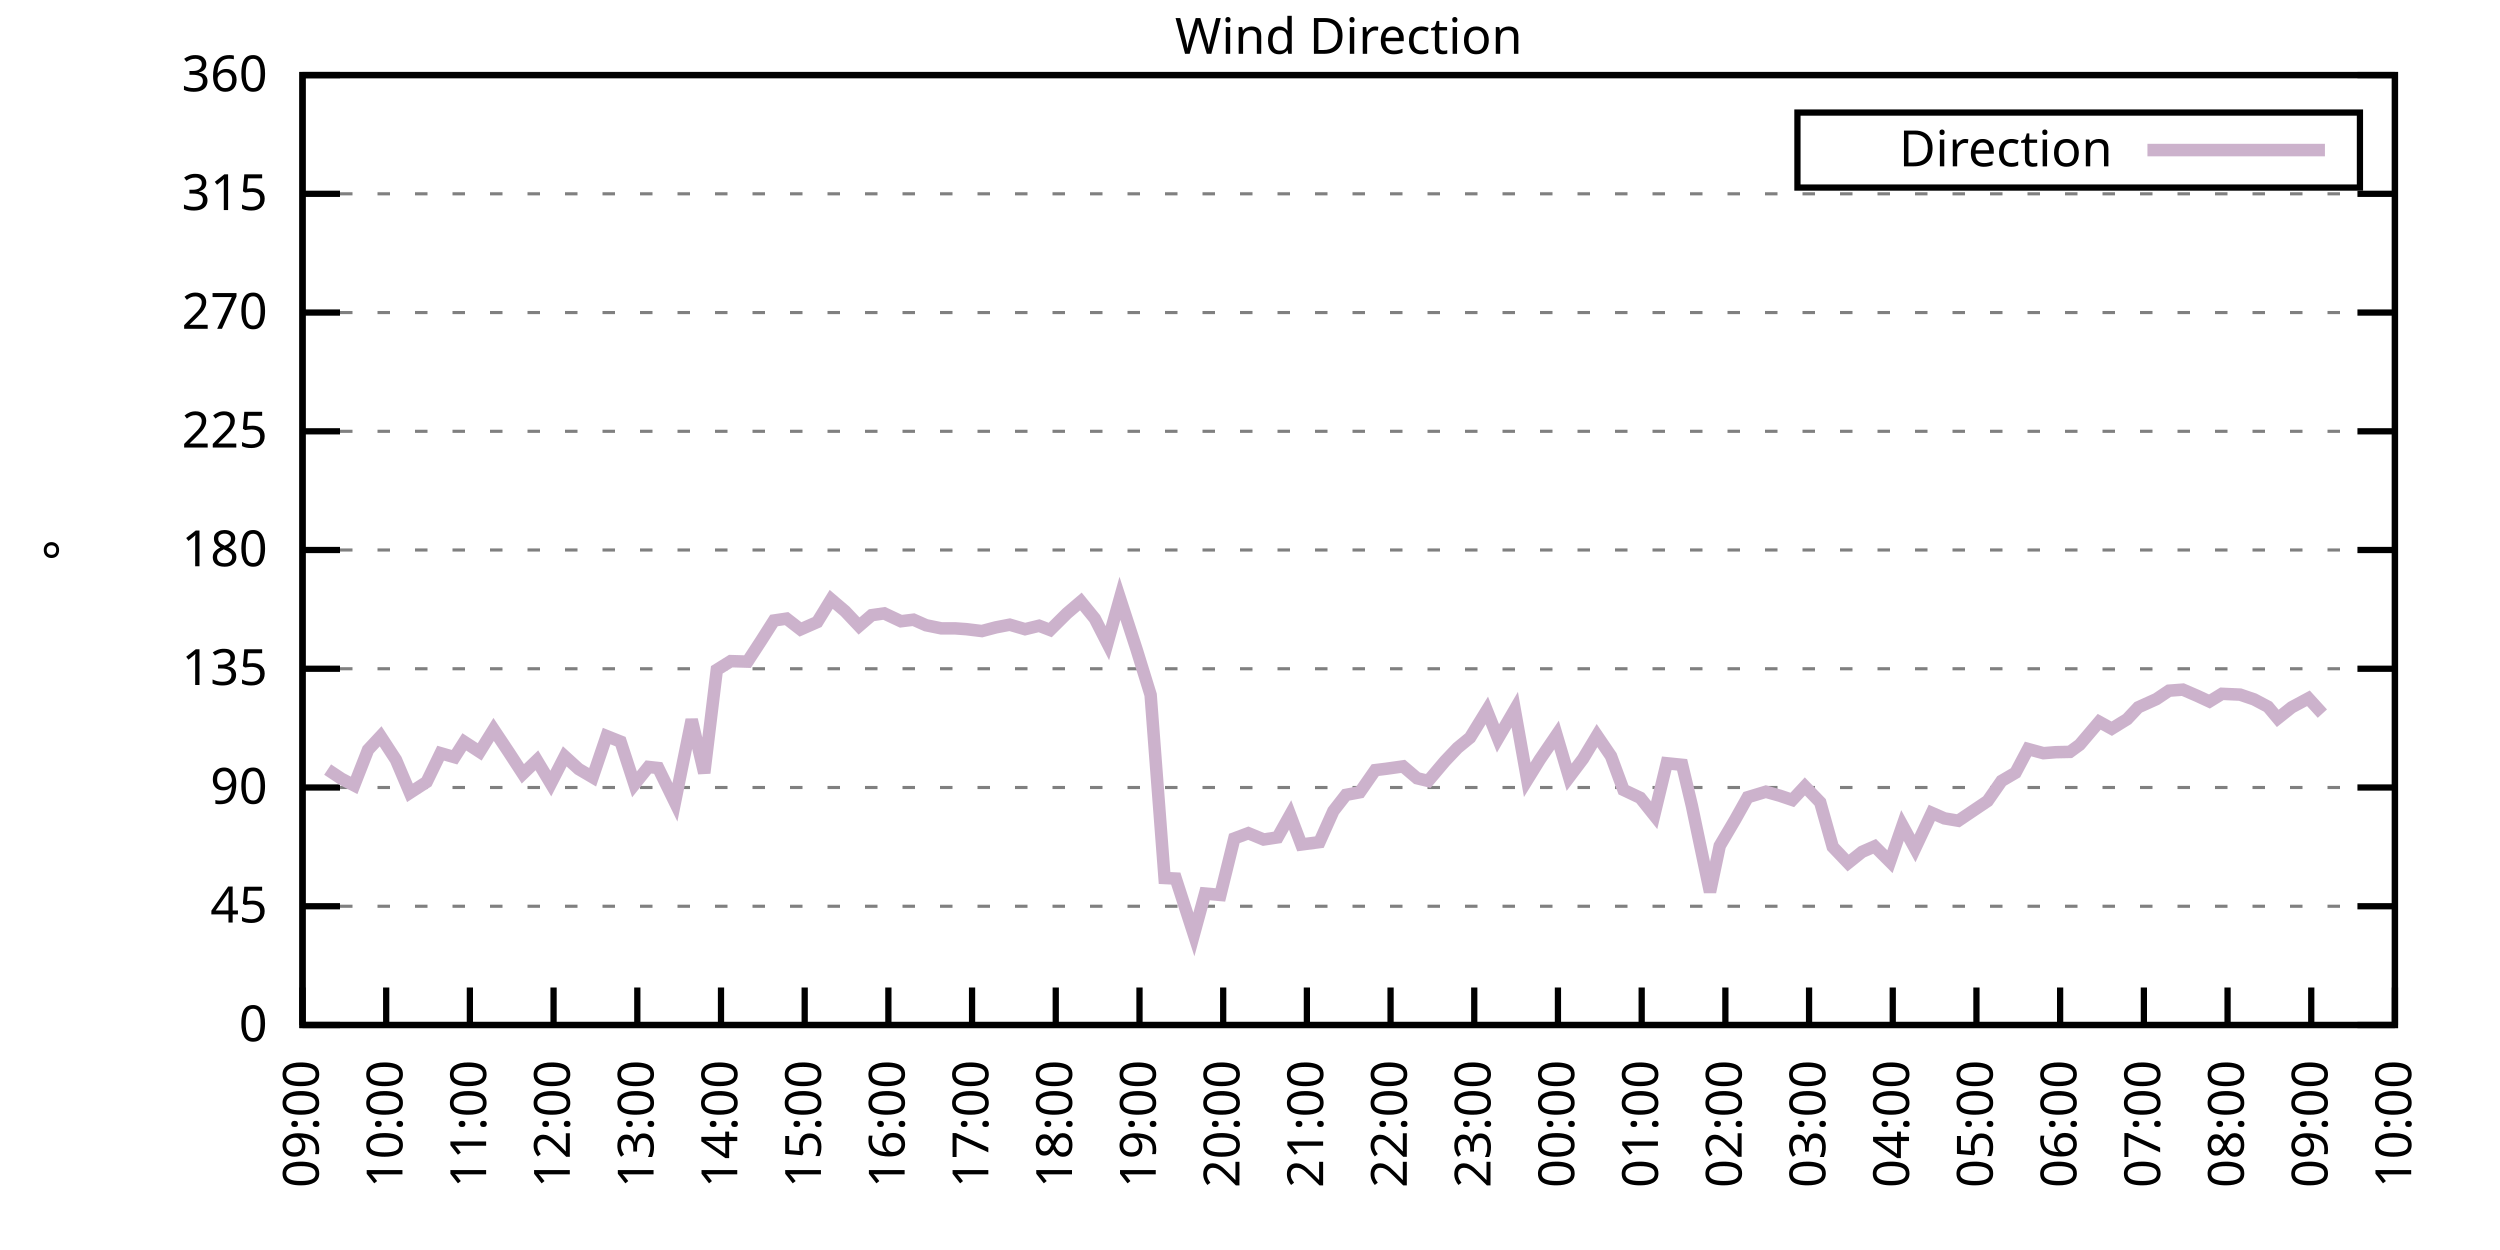
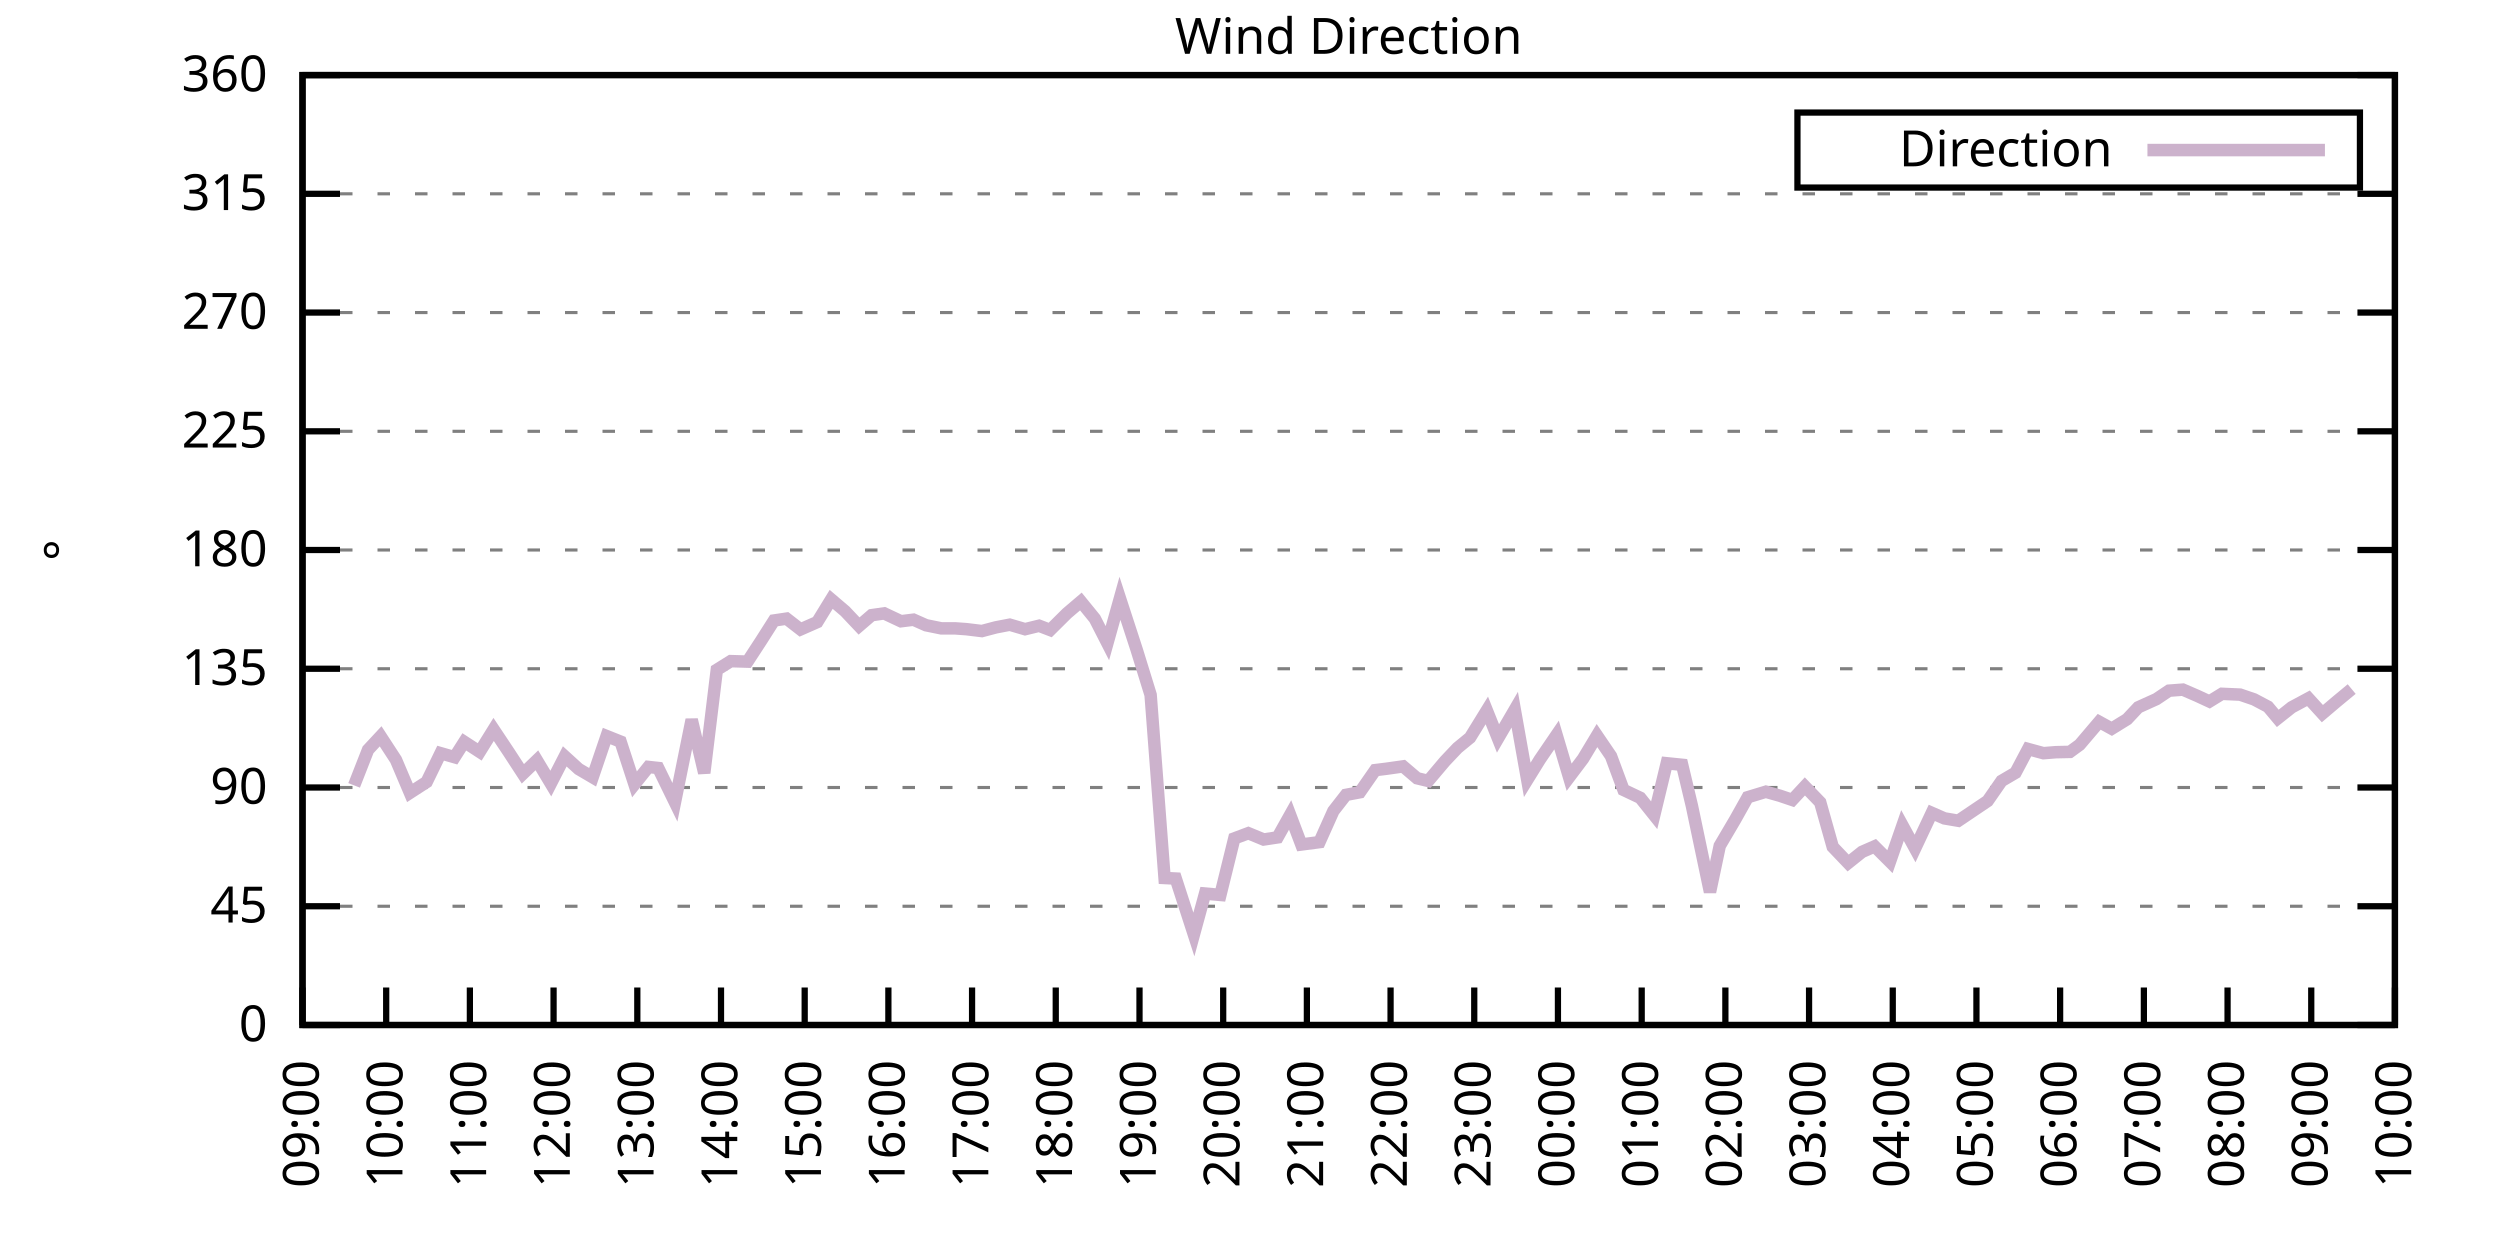
<svg xmlns="http://www.w3.org/2000/svg" xmlns:xlink="http://www.w3.org/1999/xlink" width="400" height="200" viewBox="0 0 400 200">
  <g id="gnuplot_canvas">
    <rect x="0" y="0" width="400" height="200" fill="none" />
    <defs>
      <circle id="gpDot" r="0.5" stroke-width="0.5" stroke="currentColor" />
      <path id="gpPt0" stroke-width="0.333" stroke="currentColor" d="M-1,0 h2 M0,-1 v2" />
      <path id="gpPt1" stroke-width="0.333" stroke="currentColor" d="M-1,-1 L1,1 M1,-1 L-1,1" />
      <path id="gpPt2" stroke-width="0.333" stroke="currentColor" d="M-1,0 L1,0 M0,-1 L0,1 M-1,-1 L1,1 M-1,1 L1,-1" />
      <rect id="gpPt3" stroke-width="0.333" stroke="currentColor" x="-1" y="-1" width="2" height="2" />
      <rect id="gpPt4" stroke-width="0.333" stroke="currentColor" fill="currentColor" x="-1" y="-1" width="2" height="2" />
      <circle id="gpPt5" stroke-width="0.333" stroke="currentColor" cx="0" cy="0" r="1" />
      <use xlink:href="#gpPt5" id="gpPt6" fill="currentColor" stroke="none" />
      <path id="gpPt7" stroke-width="0.333" stroke="currentColor" d="M0,-1.33 L-1.33,0.67 L1.33,0.67 z" />
      <use xlink:href="#gpPt7" id="gpPt8" fill="currentColor" stroke="none" />
      <use xlink:href="#gpPt7" id="gpPt9" stroke="currentColor" transform="rotate(180)" />
      <use xlink:href="#gpPt9" id="gpPt10" fill="currentColor" stroke="none" />
      <use xlink:href="#gpPt3" id="gpPt11" stroke="currentColor" transform="rotate(45)" />
      <use xlink:href="#gpPt11" id="gpPt12" fill="currentColor" stroke="none" />
      <path id="gpPt13" stroke-width="0.333" stroke="currentColor" d="M0,1.330 L1.265,0.411 L0.782,-1.067 L-0.782,-1.076 L-1.265,0.411 z" />
      <use xlink:href="#gpPt13" id="gpPt14" fill="currentColor" stroke="none" />
      <filter id="textbox" filterUnits="objectBoundingBox" x="0" y="0" height="1" width="1">
        <feFlood flood-color="white" flood-opacity="1" result="bgnd" />
        <feComposite in="SourceGraphic" in2="bgnd" operator="atop" />
      </filter>
      <filter id="greybox" filterUnits="objectBoundingBox" x="0" y="0" height="1" width="1">
        <feFlood flood-color="lightgrey" flood-opacity="1" result="grey" />
        <feComposite in="SourceGraphic" in2="grey" operator="atop" />
      </filter>
    </defs>
    <g fill="none" color="white" stroke="currentColor" stroke-width="1.00" stroke-linecap="butt" stroke-linejoin="miter">
</g>
    <g fill="none" color="black" stroke="currentColor" stroke-width="1.00" stroke-linecap="butt" stroke-linejoin="miter">
      <g stroke="none" shape-rendering="crispEdges">
        <polygon fill="rgb(255, 255, 255)" points="48.40,164.00 383.18,164.00 383.18,12.02 48.40,12.02 " />
      </g>
    </g>
    <g fill="none" color="black" stroke="currentColor" stroke-width="1.00" stroke-linecap="butt" stroke-linejoin="miter">
</g>
    <g fill="none" color="black" stroke="black" stroke-width="0.50" stroke-linecap="butt" stroke-linejoin="miter">
</g>
    <g fill="none" color="gray" stroke="currentColor" stroke-width="0.50" stroke-linecap="butt" stroke-linejoin="miter">
      <path stroke="gray" stroke-dasharray="2,4" class="gridline" d="M48.40,164.00 L383.19,164.00  " />
    </g>
    <g fill="none" color="gray" stroke="gray" stroke-width="1.00" stroke-linecap="butt" stroke-linejoin="miter">
</g>
    <g fill="none" color="black" stroke="currentColor" stroke-width="1.00" stroke-linecap="butt" stroke-linejoin="miter">
      <path stroke="black" d="M48.40,164.00 L54.40,164.00 M383.19,164.00 L377.19,164.00  " />
      <g transform="translate(42.80,166.60)" stroke="none" fill="black" font-family="Sans" font-size="8.00" text-anchor="end">
        <text>
          <tspan font-family="Sans"> 0</tspan>
        </text>
      </g>
    </g>
    <g fill="none" color="black" stroke="currentColor" stroke-width="1.00" stroke-linecap="butt" stroke-linejoin="miter">
</g>
    <g fill="none" color="black" stroke="black" stroke-width="0.50" stroke-linecap="butt" stroke-linejoin="miter">
</g>
    <g fill="none" color="gray" stroke="currentColor" stroke-width="0.50" stroke-linecap="butt" stroke-linejoin="miter">
      <path stroke="gray" stroke-dasharray="2,4" class="gridline" d="M48.40,145.00 L383.19,145.00  " />
    </g>
    <g fill="none" color="gray" stroke="gray" stroke-width="1.00" stroke-linecap="butt" stroke-linejoin="miter">
</g>
    <g fill="none" color="black" stroke="currentColor" stroke-width="1.00" stroke-linecap="butt" stroke-linejoin="miter">
      <path stroke="black" d="M48.40,145.00 L54.40,145.00 M383.19,145.00 L377.19,145.00  " />
      <g transform="translate(42.80,147.60)" stroke="none" fill="black" font-family="Sans" font-size="8.00" text-anchor="end">
        <text>
          <tspan font-family="Sans"> 45</tspan>
        </text>
      </g>
    </g>
    <g fill="none" color="black" stroke="currentColor" stroke-width="1.00" stroke-linecap="butt" stroke-linejoin="miter">
</g>
    <g fill="none" color="black" stroke="black" stroke-width="0.50" stroke-linecap="butt" stroke-linejoin="miter">
</g>
    <g fill="none" color="gray" stroke="currentColor" stroke-width="0.50" stroke-linecap="butt" stroke-linejoin="miter">
      <path stroke="gray" stroke-dasharray="2,4" class="gridline" d="M48.40,126.00 L383.19,126.00  " />
    </g>
    <g fill="none" color="gray" stroke="gray" stroke-width="1.00" stroke-linecap="butt" stroke-linejoin="miter">
</g>
    <g fill="none" color="black" stroke="currentColor" stroke-width="1.00" stroke-linecap="butt" stroke-linejoin="miter">
      <path stroke="black" d="M48.40,126.00 L54.40,126.00 M383.19,126.00 L377.19,126.00  " />
      <g transform="translate(42.80,128.60)" stroke="none" fill="black" font-family="Sans" font-size="8.00" text-anchor="end">
        <text>
          <tspan font-family="Sans"> 90</tspan>
        </text>
      </g>
    </g>
    <g fill="none" color="black" stroke="currentColor" stroke-width="1.00" stroke-linecap="butt" stroke-linejoin="miter">
</g>
    <g fill="none" color="black" stroke="black" stroke-width="0.50" stroke-linecap="butt" stroke-linejoin="miter">
</g>
    <g fill="none" color="gray" stroke="currentColor" stroke-width="0.50" stroke-linecap="butt" stroke-linejoin="miter">
      <path stroke="gray" stroke-dasharray="2,4" class="gridline" d="M48.40,107.00 L383.19,107.00  " />
    </g>
    <g fill="none" color="gray" stroke="gray" stroke-width="1.00" stroke-linecap="butt" stroke-linejoin="miter">
</g>
    <g fill="none" color="black" stroke="currentColor" stroke-width="1.00" stroke-linecap="butt" stroke-linejoin="miter">
      <path stroke="black" d="M48.40,107.00 L54.40,107.00 M383.19,107.00 L377.19,107.00  " />
      <g transform="translate(42.80,109.60)" stroke="none" fill="black" font-family="Sans" font-size="8.00" text-anchor="end">
        <text>
          <tspan font-family="Sans"> 135</tspan>
        </text>
      </g>
    </g>
    <g fill="none" color="black" stroke="currentColor" stroke-width="1.00" stroke-linecap="butt" stroke-linejoin="miter">
</g>
    <g fill="none" color="black" stroke="black" stroke-width="0.50" stroke-linecap="butt" stroke-linejoin="miter">
</g>
    <g fill="none" color="gray" stroke="currentColor" stroke-width="0.50" stroke-linecap="butt" stroke-linejoin="miter">
      <path stroke="gray" stroke-dasharray="2,4" class="gridline" d="M48.40,88.00 L383.19,88.00  " />
    </g>
    <g fill="none" color="gray" stroke="gray" stroke-width="1.00" stroke-linecap="butt" stroke-linejoin="miter">
</g>
    <g fill="none" color="black" stroke="currentColor" stroke-width="1.00" stroke-linecap="butt" stroke-linejoin="miter">
      <path stroke="black" d="M48.40,88.00 L54.40,88.00 M383.19,88.00 L377.19,88.00  " />
      <g transform="translate(42.80,90.60)" stroke="none" fill="black" font-family="Sans" font-size="8.00" text-anchor="end">
        <text>
          <tspan font-family="Sans"> 180</tspan>
        </text>
      </g>
    </g>
    <g fill="none" color="black" stroke="currentColor" stroke-width="1.00" stroke-linecap="butt" stroke-linejoin="miter">
</g>
    <g fill="none" color="black" stroke="black" stroke-width="0.50" stroke-linecap="butt" stroke-linejoin="miter">
</g>
    <g fill="none" color="gray" stroke="currentColor" stroke-width="0.50" stroke-linecap="butt" stroke-linejoin="miter">
      <path stroke="gray" stroke-dasharray="2,4" class="gridline" d="M48.40,69.01 L383.19,69.01  " />
    </g>
    <g fill="none" color="gray" stroke="gray" stroke-width="1.00" stroke-linecap="butt" stroke-linejoin="miter">
</g>
    <g fill="none" color="black" stroke="currentColor" stroke-width="1.00" stroke-linecap="butt" stroke-linejoin="miter">
      <path stroke="black" d="M48.40,69.01 L54.40,69.01 M383.19,69.01 L377.19,69.01  " />
      <g transform="translate(42.80,71.61)" stroke="none" fill="black" font-family="Sans" font-size="8.00" text-anchor="end">
        <text>
          <tspan font-family="Sans"> 225</tspan>
        </text>
      </g>
    </g>
    <g fill="none" color="black" stroke="currentColor" stroke-width="1.00" stroke-linecap="butt" stroke-linejoin="miter">
</g>
    <g fill="none" color="black" stroke="black" stroke-width="0.50" stroke-linecap="butt" stroke-linejoin="miter">
</g>
    <g fill="none" color="gray" stroke="currentColor" stroke-width="0.50" stroke-linecap="butt" stroke-linejoin="miter">
      <path stroke="gray" stroke-dasharray="2,4" class="gridline" d="M48.40,50.01 L383.19,50.01  " />
    </g>
    <g fill="none" color="gray" stroke="gray" stroke-width="1.00" stroke-linecap="butt" stroke-linejoin="miter">
</g>
    <g fill="none" color="black" stroke="currentColor" stroke-width="1.00" stroke-linecap="butt" stroke-linejoin="miter">
      <path stroke="black" d="M48.40,50.01 L54.40,50.01 M383.19,50.01 L377.19,50.01  " />
      <g transform="translate(42.80,52.61)" stroke="none" fill="black" font-family="Sans" font-size="8.00" text-anchor="end">
        <text>
          <tspan font-family="Sans"> 270</tspan>
        </text>
      </g>
    </g>
    <g fill="none" color="black" stroke="currentColor" stroke-width="1.00" stroke-linecap="butt" stroke-linejoin="miter">
</g>
    <g fill="none" color="black" stroke="black" stroke-width="0.50" stroke-linecap="butt" stroke-linejoin="miter">
</g>
    <g fill="none" color="gray" stroke="currentColor" stroke-width="0.50" stroke-linecap="butt" stroke-linejoin="miter">
      <path stroke="gray" stroke-dasharray="2,4" class="gridline" d="M48.40,31.01 L383.19,31.01  " />
    </g>
    <g fill="none" color="gray" stroke="gray" stroke-width="1.00" stroke-linecap="butt" stroke-linejoin="miter">
</g>
    <g fill="none" color="black" stroke="currentColor" stroke-width="1.00" stroke-linecap="butt" stroke-linejoin="miter">
      <path stroke="black" d="M48.40,31.01 L54.40,31.01 M383.19,31.01 L377.19,31.01  " />
      <g transform="translate(42.80,33.61)" stroke="none" fill="black" font-family="Sans" font-size="8.00" text-anchor="end">
        <text>
          <tspan font-family="Sans"> 315</tspan>
        </text>
      </g>
    </g>
    <g fill="none" color="black" stroke="currentColor" stroke-width="1.00" stroke-linecap="butt" stroke-linejoin="miter">
</g>
    <g fill="none" color="black" stroke="black" stroke-width="0.50" stroke-linecap="butt" stroke-linejoin="miter">
</g>
    <g fill="none" color="gray" stroke="currentColor" stroke-width="0.50" stroke-linecap="butt" stroke-linejoin="miter">
      <path stroke="gray" stroke-dasharray="2,4" class="gridline" d="M48.40,12.01 L383.19,12.01  " />
    </g>
    <g fill="none" color="gray" stroke="gray" stroke-width="1.00" stroke-linecap="butt" stroke-linejoin="miter">
</g>
    <g fill="none" color="black" stroke="currentColor" stroke-width="1.00" stroke-linecap="butt" stroke-linejoin="miter">
      <path stroke="black" d="M48.40,12.01 L54.40,12.01 M383.19,12.01 L377.19,12.01  " />
      <g transform="translate(42.80,14.61)" stroke="none" fill="black" font-family="Sans" font-size="8.00" text-anchor="end">
        <text>
          <tspan font-family="Sans"> 360</tspan>
        </text>
      </g>
    </g>
    <g fill="none" color="black" stroke="currentColor" stroke-width="1.00" stroke-linecap="butt" stroke-linejoin="miter">
      <path stroke="black" d="M48.40,164.00 L48.40,158.00  " />
      <g transform="translate(51.00,169.60) rotate(270.00)" stroke="none" fill="black" font-family="Sans" font-size="8.00" text-anchor="end">
        <text>
          <tspan font-family="Sans">09:00</tspan>
        </text>
      </g>
    </g>
    <g fill="none" color="black" stroke="currentColor" stroke-width="1.00" stroke-linecap="butt" stroke-linejoin="miter">
      <path stroke="black" d="M61.79,164.00 L61.79,158.00  " />
      <g transform="translate(64.39,169.60) rotate(270.00)" stroke="none" fill="black" font-family="Sans" font-size="8.00" text-anchor="end">
        <text>
          <tspan font-family="Sans">10:00</tspan>
        </text>
      </g>
    </g>
    <g fill="none" color="black" stroke="currentColor" stroke-width="1.00" stroke-linecap="butt" stroke-linejoin="miter">
      <path stroke="black" d="M75.18,164.00 L75.18,158.00  " />
      <g transform="translate(77.78,169.60) rotate(270.00)" stroke="none" fill="black" font-family="Sans" font-size="8.00" text-anchor="end">
        <text>
          <tspan font-family="Sans">11:00</tspan>
        </text>
      </g>
    </g>
    <g fill="none" color="black" stroke="currentColor" stroke-width="1.00" stroke-linecap="butt" stroke-linejoin="miter">
      <path stroke="black" d="M88.57,164.00 L88.57,158.00  " />
      <g transform="translate(91.17,169.60) rotate(270.00)" stroke="none" fill="black" font-family="Sans" font-size="8.00" text-anchor="end">
        <text>
          <tspan font-family="Sans">12:00</tspan>
        </text>
      </g>
    </g>
    <g fill="none" color="black" stroke="currentColor" stroke-width="1.00" stroke-linecap="butt" stroke-linejoin="miter">
      <path stroke="black" d="M101.97,164.00 L101.97,158.00  " />
      <g transform="translate(104.57,169.60) rotate(270.00)" stroke="none" fill="black" font-family="Sans" font-size="8.00" text-anchor="end">
        <text>
          <tspan font-family="Sans">13:00</tspan>
        </text>
      </g>
    </g>
    <g fill="none" color="black" stroke="currentColor" stroke-width="1.00" stroke-linecap="butt" stroke-linejoin="miter">
      <path stroke="black" d="M115.36,164.00 L115.36,158.00  " />
      <g transform="translate(117.96,169.60) rotate(270.00)" stroke="none" fill="black" font-family="Sans" font-size="8.00" text-anchor="end">
        <text>
          <tspan font-family="Sans">14:00</tspan>
        </text>
      </g>
    </g>
    <g fill="none" color="black" stroke="currentColor" stroke-width="1.00" stroke-linecap="butt" stroke-linejoin="miter">
      <path stroke="black" d="M128.75,164.00 L128.75,158.00  " />
      <g transform="translate(131.35,169.60) rotate(270.00)" stroke="none" fill="black" font-family="Sans" font-size="8.00" text-anchor="end">
        <text>
          <tspan font-family="Sans">15:00</tspan>
        </text>
      </g>
    </g>
    <g fill="none" color="black" stroke="currentColor" stroke-width="1.00" stroke-linecap="butt" stroke-linejoin="miter">
      <path stroke="black" d="M142.14,164.00 L142.14,158.00  " />
      <g transform="translate(144.74,169.60) rotate(270.00)" stroke="none" fill="black" font-family="Sans" font-size="8.00" text-anchor="end">
        <text>
          <tspan font-family="Sans">16:00</tspan>
        </text>
      </g>
    </g>
    <g fill="none" color="black" stroke="currentColor" stroke-width="1.00" stroke-linecap="butt" stroke-linejoin="miter">
      <path stroke="black" d="M155.53,164.00 L155.53,158.00  " />
      <g transform="translate(158.13,169.60) rotate(270.00)" stroke="none" fill="black" font-family="Sans" font-size="8.00" text-anchor="end">
        <text>
          <tspan font-family="Sans">17:00</tspan>
        </text>
      </g>
    </g>
    <g fill="none" color="black" stroke="currentColor" stroke-width="1.00" stroke-linecap="butt" stroke-linejoin="miter">
      <path stroke="black" d="M168.92,164.00 L168.92,158.00  " />
      <g transform="translate(171.52,169.60) rotate(270.00)" stroke="none" fill="black" font-family="Sans" font-size="8.00" text-anchor="end">
        <text>
          <tspan font-family="Sans">18:00</tspan>
        </text>
      </g>
    </g>
    <g fill="none" color="black" stroke="currentColor" stroke-width="1.00" stroke-linecap="butt" stroke-linejoin="miter">
      <path stroke="black" d="M182.32,164.00 L182.32,158.00  " />
      <g transform="translate(184.92,169.60) rotate(270.00)" stroke="none" fill="black" font-family="Sans" font-size="8.00" text-anchor="end">
        <text>
          <tspan font-family="Sans">19:00</tspan>
        </text>
      </g>
    </g>
    <g fill="none" color="black" stroke="currentColor" stroke-width="1.00" stroke-linecap="butt" stroke-linejoin="miter">
      <path stroke="black" d="M195.71,164.00 L195.71,158.00  " />
      <g transform="translate(198.31,169.60) rotate(270.00)" stroke="none" fill="black" font-family="Sans" font-size="8.00" text-anchor="end">
        <text>
          <tspan font-family="Sans">20:00</tspan>
        </text>
      </g>
    </g>
    <g fill="none" color="black" stroke="currentColor" stroke-width="1.00" stroke-linecap="butt" stroke-linejoin="miter">
      <path stroke="black" d="M209.10,164.00 L209.10,158.00  " />
      <g transform="translate(211.70,169.60) rotate(270.00)" stroke="none" fill="black" font-family="Sans" font-size="8.00" text-anchor="end">
        <text>
          <tspan font-family="Sans">21:00</tspan>
        </text>
      </g>
    </g>
    <g fill="none" color="black" stroke="currentColor" stroke-width="1.00" stroke-linecap="butt" stroke-linejoin="miter">
      <path stroke="black" d="M222.49,164.00 L222.49,158.00  " />
      <g transform="translate(225.09,169.60) rotate(270.00)" stroke="none" fill="black" font-family="Sans" font-size="8.00" text-anchor="end">
        <text>
          <tspan font-family="Sans">22:00</tspan>
        </text>
      </g>
    </g>
    <g fill="none" color="black" stroke="currentColor" stroke-width="1.00" stroke-linecap="butt" stroke-linejoin="miter">
      <path stroke="black" d="M235.88,164.00 L235.88,158.00  " />
      <g transform="translate(238.48,169.60) rotate(270.00)" stroke="none" fill="black" font-family="Sans" font-size="8.00" text-anchor="end">
        <text>
          <tspan font-family="Sans">23:00</tspan>
        </text>
      </g>
    </g>
    <g fill="none" color="black" stroke="currentColor" stroke-width="1.00" stroke-linecap="butt" stroke-linejoin="miter">
      <path stroke="black" d="M249.27,164.00 L249.27,158.00  " />
      <g transform="translate(251.87,169.60) rotate(270.00)" stroke="none" fill="black" font-family="Sans" font-size="8.00" text-anchor="end">
        <text>
          <tspan font-family="Sans">00:00</tspan>
        </text>
      </g>
    </g>
    <g fill="none" color="black" stroke="currentColor" stroke-width="1.00" stroke-linecap="butt" stroke-linejoin="miter">
      <path stroke="black" d="M262.67,164.00 L262.67,158.00  " />
      <g transform="translate(265.27,169.60) rotate(270.00)" stroke="none" fill="black" font-family="Sans" font-size="8.00" text-anchor="end">
        <text>
          <tspan font-family="Sans">01:00</tspan>
        </text>
      </g>
    </g>
    <g fill="none" color="black" stroke="currentColor" stroke-width="1.00" stroke-linecap="butt" stroke-linejoin="miter">
      <path stroke="black" d="M276.06,164.00 L276.06,158.00  " />
      <g transform="translate(278.66,169.60) rotate(270.00)" stroke="none" fill="black" font-family="Sans" font-size="8.00" text-anchor="end">
        <text>
          <tspan font-family="Sans">02:00</tspan>
        </text>
      </g>
    </g>
    <g fill="none" color="black" stroke="currentColor" stroke-width="1.00" stroke-linecap="butt" stroke-linejoin="miter">
      <path stroke="black" d="M289.45,164.00 L289.45,158.00  " />
      <g transform="translate(292.05,169.60) rotate(270.00)" stroke="none" fill="black" font-family="Sans" font-size="8.00" text-anchor="end">
        <text>
          <tspan font-family="Sans">03:00</tspan>
        </text>
      </g>
    </g>
    <g fill="none" color="black" stroke="currentColor" stroke-width="1.00" stroke-linecap="butt" stroke-linejoin="miter">
      <path stroke="black" d="M302.84,164.00 L302.84,158.00  " />
      <g transform="translate(305.44,169.60) rotate(270.00)" stroke="none" fill="black" font-family="Sans" font-size="8.00" text-anchor="end">
        <text>
          <tspan font-family="Sans">04:00</tspan>
        </text>
      </g>
    </g>
    <g fill="none" color="black" stroke="currentColor" stroke-width="1.00" stroke-linecap="butt" stroke-linejoin="miter">
      <path stroke="black" d="M316.23,164.00 L316.23,158.00  " />
      <g transform="translate(318.83,169.60) rotate(270.00)" stroke="none" fill="black" font-family="Sans" font-size="8.00" text-anchor="end">
        <text>
          <tspan font-family="Sans">05:00</tspan>
        </text>
      </g>
    </g>
    <g fill="none" color="black" stroke="currentColor" stroke-width="1.00" stroke-linecap="butt" stroke-linejoin="miter">
      <path stroke="black" d="M329.62,164.00 L329.62,158.00  " />
      <g transform="translate(332.22,169.60) rotate(270.00)" stroke="none" fill="black" font-family="Sans" font-size="8.00" text-anchor="end">
        <text>
          <tspan font-family="Sans">06:00</tspan>
        </text>
      </g>
    </g>
    <g fill="none" color="black" stroke="currentColor" stroke-width="1.00" stroke-linecap="butt" stroke-linejoin="miter">
      <path stroke="black" d="M343.02,164.00 L343.02,158.00  " />
      <g transform="translate(345.62,169.60) rotate(270.00)" stroke="none" fill="black" font-family="Sans" font-size="8.00" text-anchor="end">
        <text>
          <tspan font-family="Sans">07:00</tspan>
        </text>
      </g>
    </g>
    <g fill="none" color="black" stroke="currentColor" stroke-width="1.00" stroke-linecap="butt" stroke-linejoin="miter">
      <path stroke="black" d="M356.41,164.00 L356.41,158.00  " />
      <g transform="translate(359.01,169.60) rotate(270.00)" stroke="none" fill="black" font-family="Sans" font-size="8.00" text-anchor="end">
        <text>
          <tspan font-family="Sans">08:00</tspan>
        </text>
      </g>
    </g>
    <g fill="none" color="black" stroke="currentColor" stroke-width="1.00" stroke-linecap="butt" stroke-linejoin="miter">
      <path stroke="black" d="M369.80,164.00 L369.80,158.00  " />
      <g transform="translate(372.40,169.60) rotate(270.00)" stroke="none" fill="black" font-family="Sans" font-size="8.00" text-anchor="end">
        <text>
          <tspan font-family="Sans">09:00</tspan>
        </text>
      </g>
    </g>
    <g fill="none" color="black" stroke="currentColor" stroke-width="1.00" stroke-linecap="butt" stroke-linejoin="miter">
      <path stroke="black" d="M383.19,164.00 L383.19,158.00  " />
      <g transform="translate(385.79,169.60) rotate(270.00)" stroke="none" fill="black" font-family="Sans" font-size="8.00" text-anchor="end">
        <text>
          <tspan font-family="Sans">10:00</tspan>
        </text>
      </g>
    </g>
    <g fill="none" color="black" stroke="currentColor" stroke-width="1.00" stroke-linecap="butt" stroke-linejoin="miter">
</g>
    <g fill="none" color="black" stroke="currentColor" stroke-width="1.00" stroke-linecap="butt" stroke-linejoin="miter">
      <path stroke="black" d="M48.40,12.01 L48.40,164.00 L383.19,164.00 L383.19,12.01 L48.40,12.01 Z  " />
    </g>
    <g fill="none" color="black" stroke="currentColor" stroke-width="1.00" stroke-linecap="butt" stroke-linejoin="miter">
</g>
    <g fill="none" color="black" stroke="currentColor" stroke-width="1.00" stroke-linecap="butt" stroke-linejoin="miter">
      <path stroke="black" d="M287.59,30.01 L287.59,18.01 L377.59,18.01 L377.59,30.01 L287.59,30.01 Z  " />
    </g>
    <g id="Wind_direction_plot_1">
      <g fill="none" color="white" stroke="black" stroke-width="2.00" stroke-linecap="butt" stroke-linejoin="miter">
</g>
      <g fill="none" color="black" stroke="currentColor" stroke-width="2.00" stroke-linecap="butt" stroke-linejoin="miter">
        <g transform="translate(337.99,26.61)" stroke="none" fill="black" font-family="Sans" font-size="8.00" text-anchor="end">
          <text>
            <tspan font-family="Sans">Direction</tspan>
          </text>
        </g>
      </g>
      <g fill="none" color="black" stroke="currentColor" stroke-width="2.00" stroke-linecap="butt" stroke-linejoin="miter">
-         <path stroke="rgb(204, 178, 204)" d="M343.59,24.01 L371.99,24.01 M52.42,123.13 L54.65,124.61 L56.66,125.66 L58.89,119.97 L60.90,117.81 L63.35,121.57   L65.59,126.85 L68.26,125.12 L70.50,120.51 L72.73,121.15 L74.29,118.70 L76.75,120.30 L78.98,116.71 L81.43,120.39   L83.66,123.81 L85.90,121.65 L88.13,125.37 L90.36,121.02 L92.59,123.05 L94.82,124.36 L97.06,117.77 L99.29,118.66   L101.52,125.50 L103.75,122.71 L105.31,122.88 L107.99,128.37 L110.67,115.15 L112.68,123.68 L114.69,107.17 L116.92,105.78   L119.60,105.86 L121.83,102.44 L123.84,99.28 L125.85,98.98 L128.08,100.71 L130.76,99.53 L132.99,95.90 L135.22,97.80   L137.45,100.16 L139.46,98.43 L141.47,98.14 L144.15,99.40 L146.16,99.15 L148.17,100.04 L150.62,100.54 L152.85,100.54   L154.64,100.67 L157.10,100.97 L159.33,100.38 L161.56,99.95 L164.01,100.67 L166.25,100.12 L168.03,100.80 L170.71,98.14   L172.94,96.24 L175.17,98.98 L177.18,102.91 L179.19,95.73 L181.87,103.96 L184.10,111.18 L186.33,140.48 L188.12,140.57   L191.02,149.52 L192.81,142.97 L195.26,143.19 L197.49,134.15 L199.73,133.31 L202.18,134.32 L204.41,133.98 L206.42,130.39   L208.21,135.12 L211.11,134.74 L213.34,129.76 L215.35,127.18 L217.58,126.76 L220.04,123.22 L221.82,123.00 L224.50,122.62   L226.73,124.52 L228.52,124.95 L231.20,121.78 L233.20,119.67 L235.21,118.02 L237.89,113.67 L239.68,118.15 L242.36,113.55   L244.36,124.78 L246.37,121.53 L249.05,117.60 L251.06,124.36 L253.29,121.40 L255.52,117.69 L257.76,120.98 L259.76,126.38   L262.44,127.65 L264.67,130.44 L266.68,122.12 L269.14,122.37 L270.70,128.92 L273.60,142.72 L275.16,135.33 L277.62,131.15   L279.63,127.56 L282.53,126.68 L284.76,127.31 L286.77,127.99 L288.78,125.83 L291.23,128.37 L293.24,135.50 L295.70,138.08   L297.93,136.30 L299.94,135.42 L302.39,137.87 L304.40,132.08 L306.41,135.76 L309.09,130.06 L311.10,130.94 L313.33,131.32   L318.02,128.16 L320.25,124.95 L322.48,123.64 L324.49,119.84 L326.95,120.51 L328.95,120.35 L331.19,120.30 L332.75,119.16   L335.87,115.49 L337.88,116.59 L340.34,115.07 L342.12,113.17 L345.02,111.86 L347.03,110.51 L349.26,110.34 L351.50,111.31   L353.51,112.24 L355.51,111.01 L358.42,111.14 L360.65,111.90 L362.88,113.08 L364.44,114.94 L366.67,113.17 L369.35,111.73   L371.58,114.18  " />
+         <path stroke="rgb(204, 178, 204)" d="M343.59,24.01 L371.99,24.01 M56.66,125.66 L58.89,119.97 L60.90,117.81 L63.35,121.57 L65.59,126.85 L68.26,125.12   L70.50,120.51 L72.73,121.15 L74.29,118.70 L76.75,120.30 L78.98,116.71 L81.43,120.39 L83.66,123.81 L85.90,121.65   L88.13,125.37 L90.36,121.02 L92.59,123.05 L94.82,124.36 L97.06,117.77 L99.29,118.66 L101.52,125.50 L103.75,122.71   L105.31,122.88 L107.99,128.37 L110.67,115.15 L112.68,123.68 L114.69,107.17 L116.92,105.78 L119.60,105.86 L121.83,102.44   L123.84,99.28 L125.85,98.98 L128.08,100.71 L130.76,99.53 L132.99,95.90 L135.22,97.80 L137.45,100.16 L139.46,98.43   L141.47,98.14 L144.15,99.40 L146.16,99.15 L148.17,100.04 L150.62,100.54 L152.85,100.54 L154.64,100.67 L157.10,100.97   L159.33,100.38 L161.56,99.95 L164.01,100.67 L166.25,100.12 L168.03,100.80 L170.71,98.14 L172.94,96.24 L175.17,98.98   L177.18,102.91 L179.19,95.73 L181.87,103.96 L184.10,111.18 L186.33,140.48 L188.12,140.57 L191.02,149.52 L192.81,142.97   L195.26,143.19 L197.49,134.15 L199.73,133.31 L202.18,134.32 L204.41,133.98 L206.42,130.39 L208.21,135.12 L211.11,134.74   L213.34,129.76 L215.35,127.18 L217.58,126.76 L220.04,123.22 L221.82,123.00 L224.50,122.62 L226.73,124.52 L228.52,124.95   L231.20,121.78 L233.20,119.67 L235.21,118.02 L237.89,113.67 L239.68,118.15 L242.36,113.55 L244.36,124.78 L246.37,121.53   L249.05,117.60 L251.06,124.36 L253.29,121.40 L255.52,117.69 L257.76,120.98 L259.76,126.38 L262.44,127.65 L264.67,130.44   L266.68,122.12 L269.14,122.37 L270.70,128.92 L273.60,142.72 L275.16,135.33 L277.62,131.15 L279.63,127.56 L282.53,126.68   L284.76,127.31 L286.77,127.99 L288.78,125.83 L291.23,128.37 L293.24,135.50 L295.70,138.08 L297.93,136.30 L299.94,135.42   L302.39,137.87 L304.40,132.08 L306.41,135.76 L309.09,130.06 L311.10,130.94 L313.33,131.32 L318.02,128.16 L320.25,124.95   L322.48,123.64 L324.49,119.84 L326.95,120.51 L328.95,120.35 L331.19,120.30 L332.75,119.16 L335.87,115.49 L337.88,116.59   L340.34,115.07 L342.12,113.17 L345.02,111.86 L347.03,110.51 L349.26,110.34 L351.50,111.31 L353.51,112.24 L355.51,111.01   L358.42,111.14 L360.65,111.90 L362.88,113.08 L364.44,114.94 L366.67,113.17 L369.35,111.73 L371.58,114.18 L373.82,112.28   L376.27,110.25  " />
      </g>
    </g>
    <g fill="none" color="black" stroke="currentColor" stroke-width="2.00" stroke-linecap="butt" stroke-linejoin="miter">
</g>
    <g fill="none" color="black" stroke="black" stroke-width="1.00" stroke-linecap="butt" stroke-linejoin="miter">
</g>
    <g fill="none" color="black" stroke="currentColor" stroke-width="1.00" stroke-linecap="butt" stroke-linejoin="miter">
      <path stroke="black" d="M48.40,12.01 L48.40,164.00 L383.19,164.00 L383.19,12.01 L48.40,12.01 Z  " />
      <g transform="translate(12.80,88.01) rotate(270.00)" stroke="none" fill="black" font-family="Sans" font-size="8.00" text-anchor="middle">
        <text>
          <tspan font-family="Sans">°</tspan>
        </text>
      </g>
    </g>
    <g fill="none" color="black" stroke="currentColor" stroke-width="1.00" stroke-linecap="butt" stroke-linejoin="miter">
</g>
    <g fill="none" color="black" stroke="currentColor" stroke-width="1.00" stroke-linecap="butt" stroke-linejoin="miter">
      <g transform="translate(215.79,8.61)" stroke="none" fill="black" font-family="Sans" font-size="8.00" text-anchor="middle">
        <text>
          <tspan font-family="Sans">Wind Direction</tspan>
        </text>
      </g>
    </g>
    <g fill="none" color="black" stroke="currentColor" stroke-width="1.00" stroke-linecap="butt" stroke-linejoin="miter">
</g>
  </g>
</svg>
